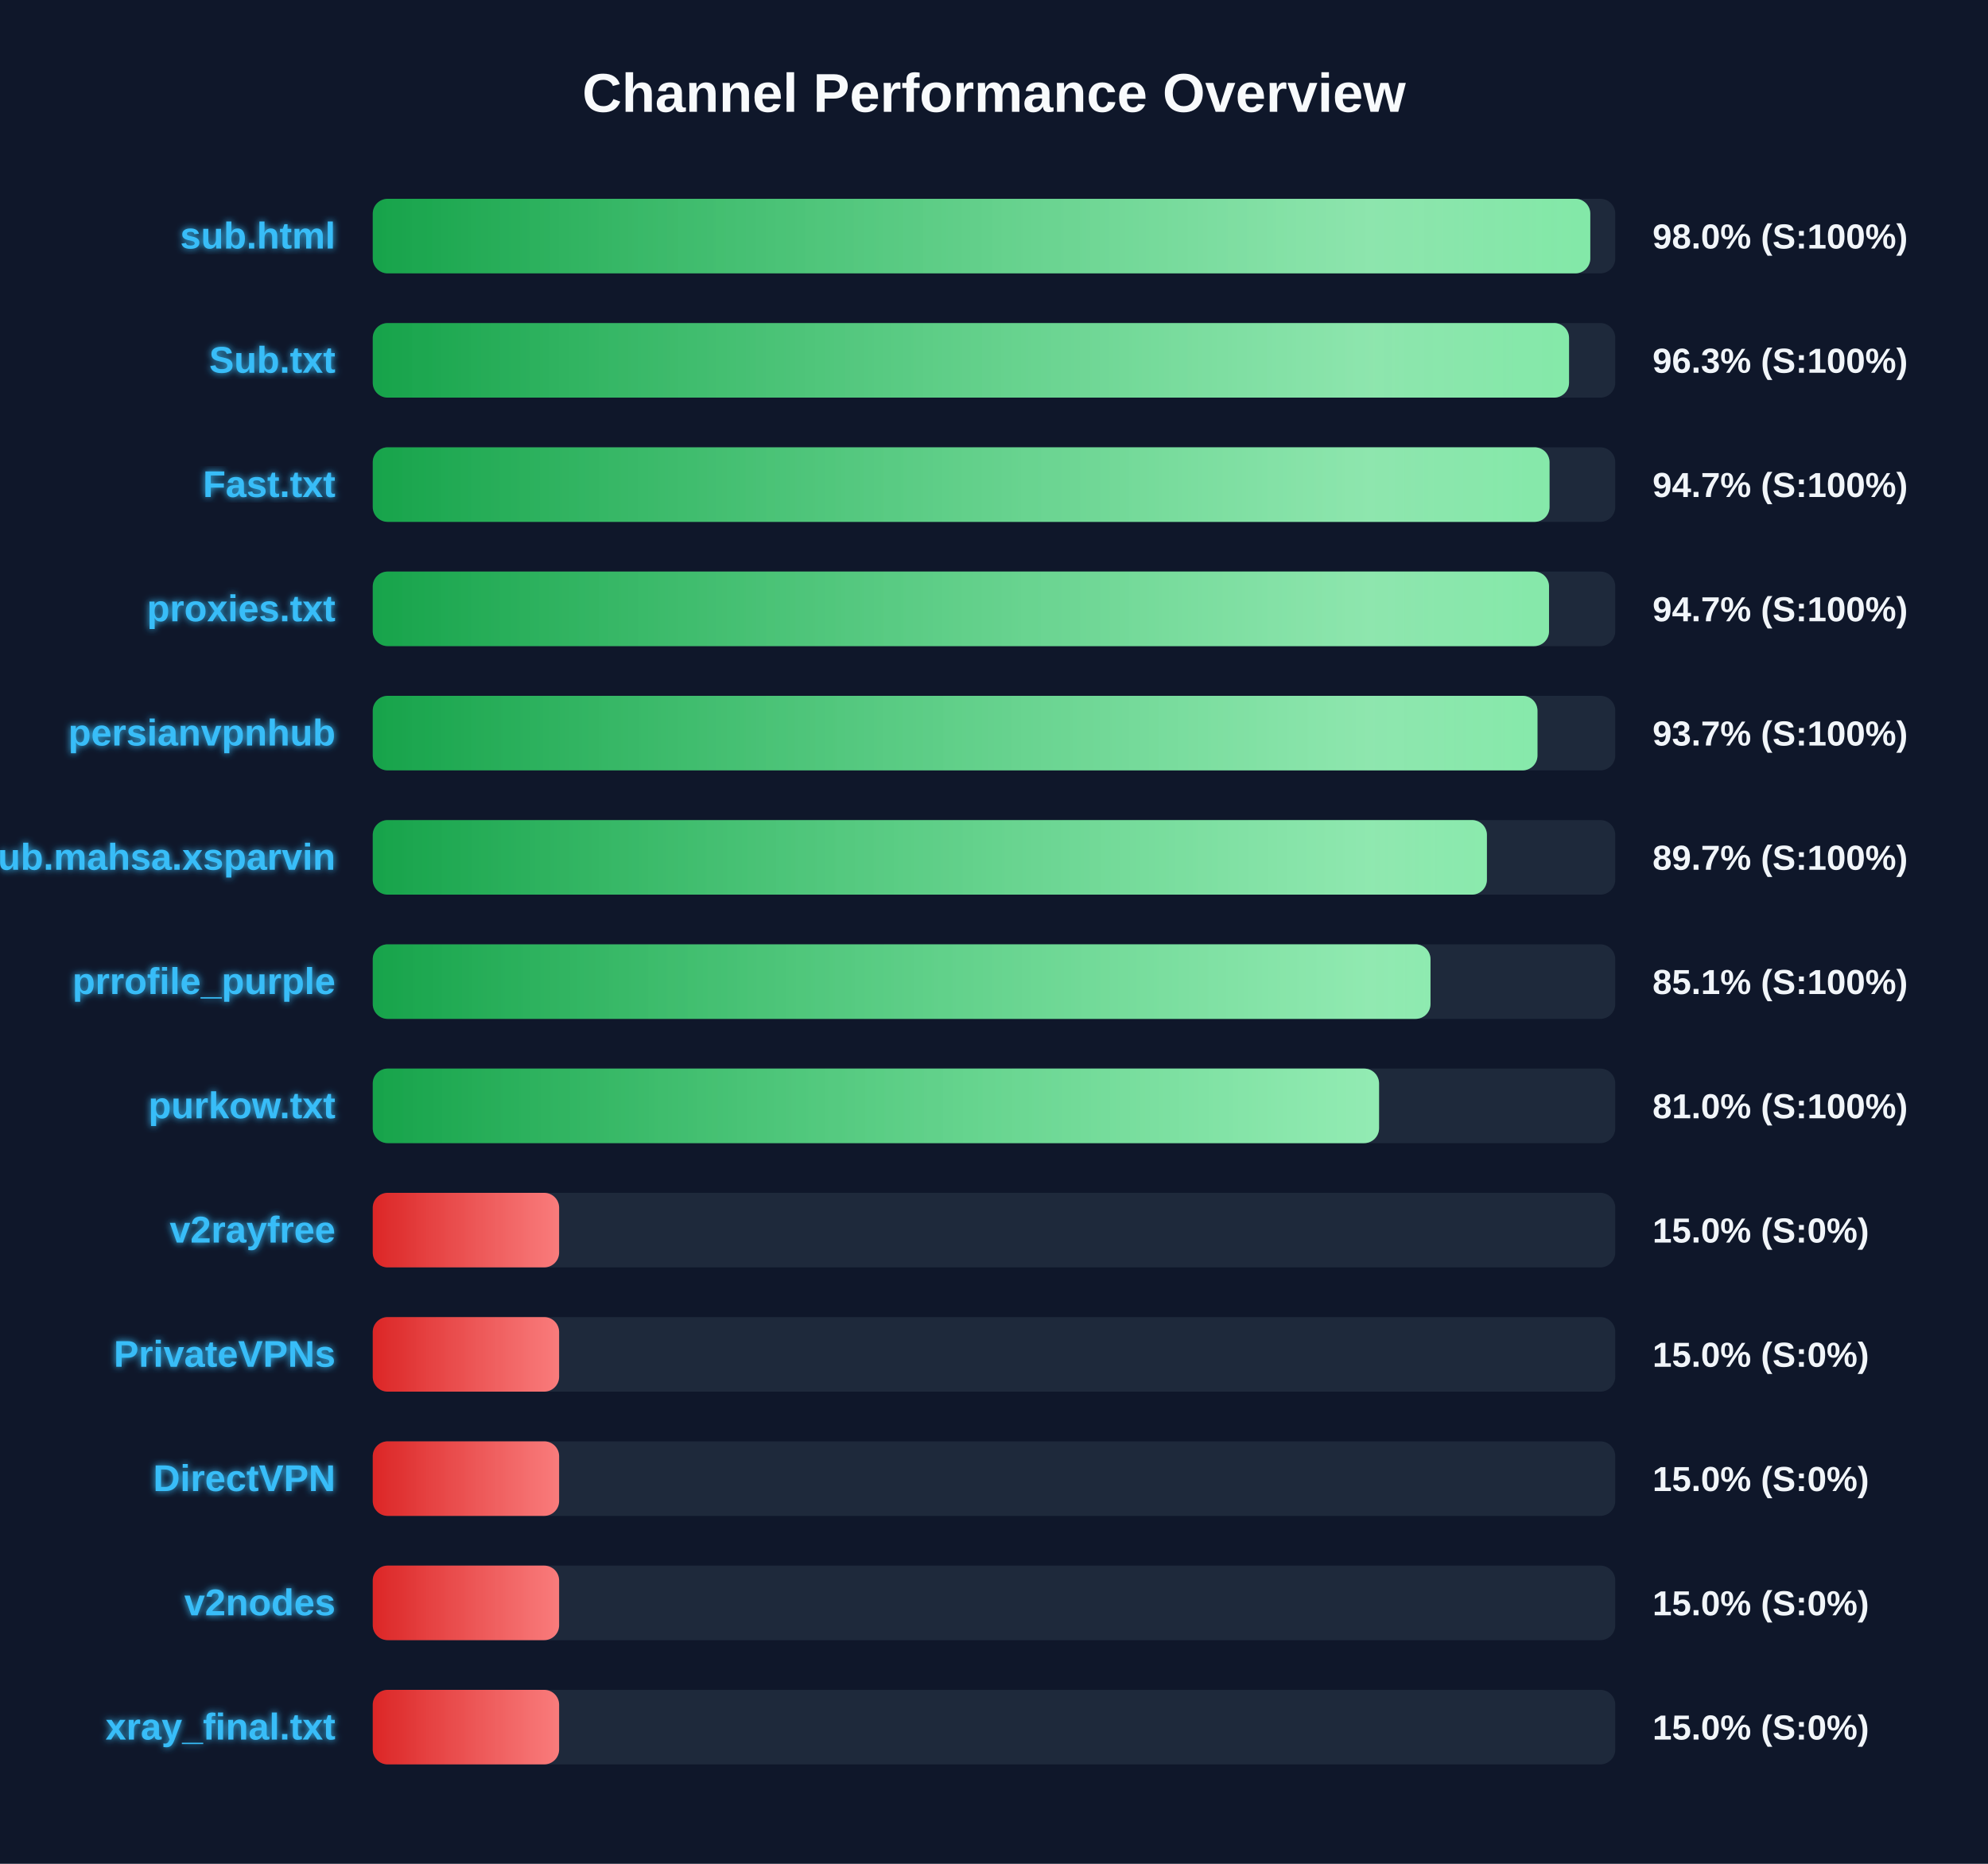
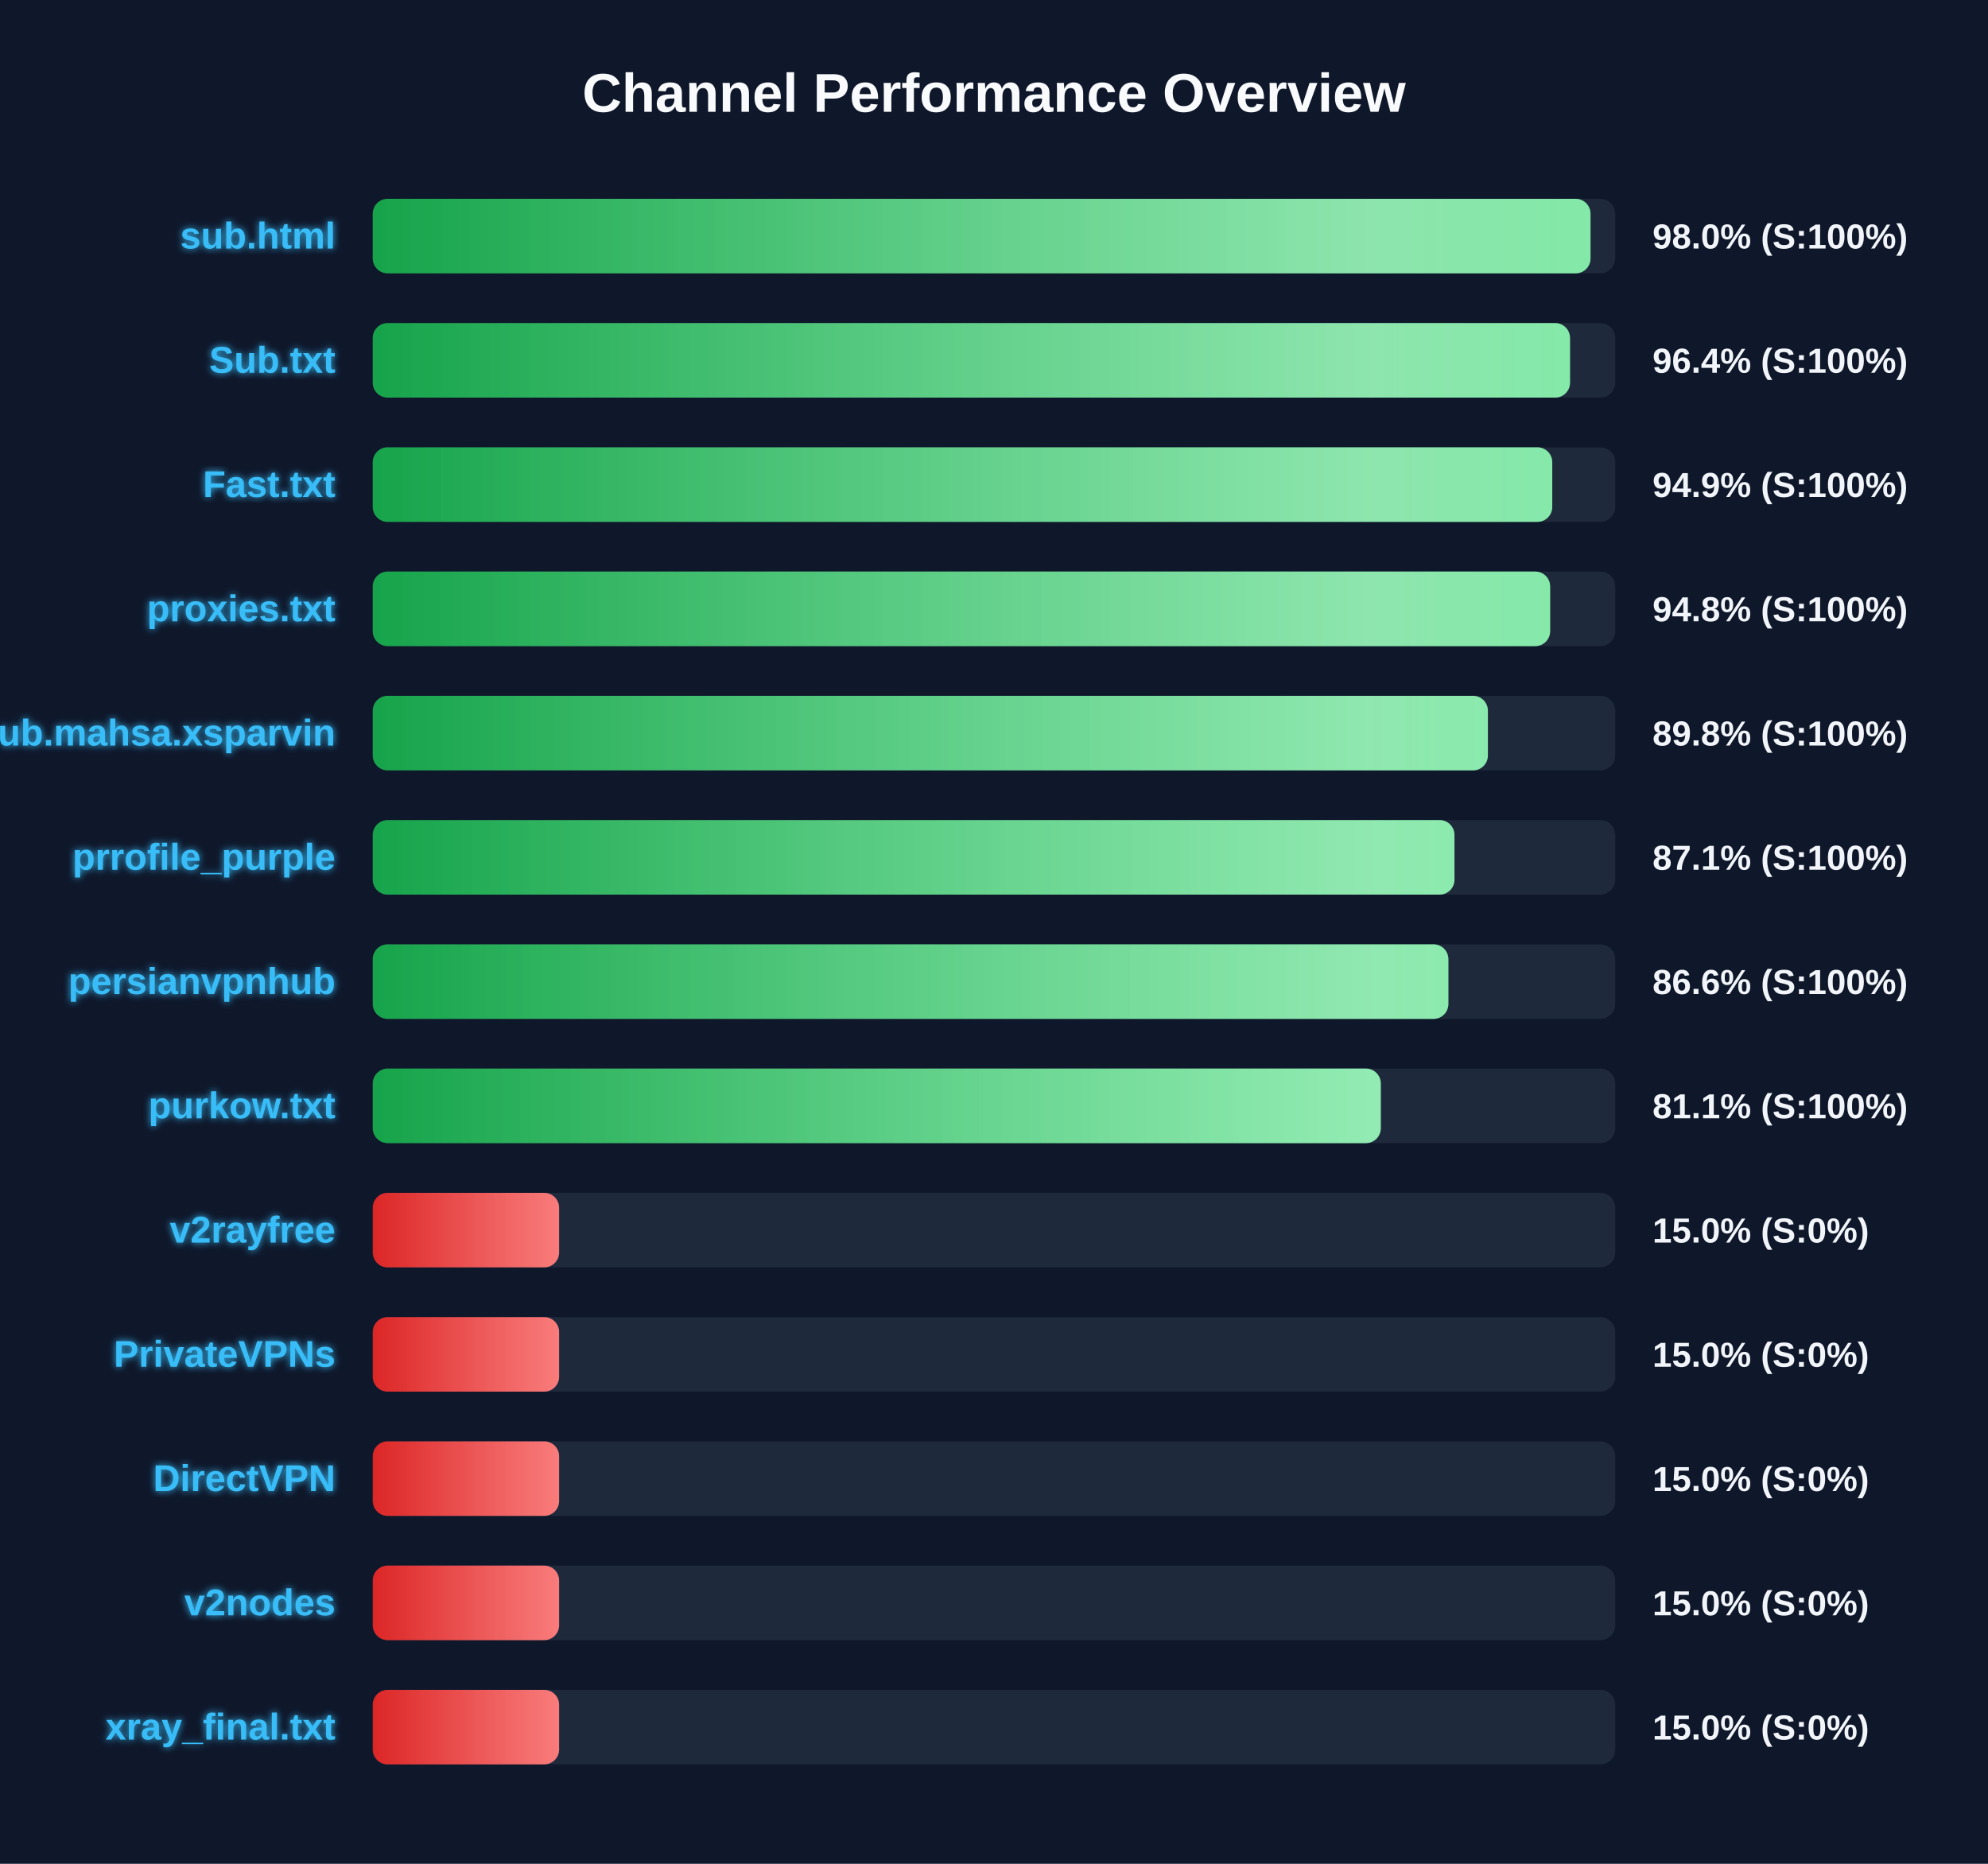
<svg xmlns="http://www.w3.org/2000/svg" width="800" height="750" version="1.1">
  <defs>
    <linearGradient id="grad-green" x1="0%" y1="0%" x2="100%" y2="0%">
      <stop offset="0%" stop-color="#16a34a" />
      <stop offset="100%" stop-color="#4ade80" />
    </linearGradient>
    <linearGradient id="grad-yellow" x1="0%" y1="0%" x2="100%" y2="0%">
      <stop offset="0%" stop-color="#ca8a04" />
      <stop offset="100%" stop-color="#fde047" />
    </linearGradient>
    <linearGradient id="grad-red" x1="0%" y1="0%" x2="100%" y2="0%">
      <stop offset="0%" stop-color="#dc2626" />
      <stop offset="100%" stop-color="#f87171" />
    </linearGradient>
    <linearGradient id="shimmer" x1="0%" y1="0%" x2="100%" y2="0%">
      <stop offset="0%" stop-color="rgba(255,255,255,0)" />
      <stop offset="50%" stop-color="rgba(255,255,255,0.4)" />
      <stop offset="100%" stop-color="rgba(255,255,255,0)" />
    </linearGradient>
    <filter id="glow" x="-20%" y="-20%" width="140%" height="140%">
      <feGaussianBlur stdDeviation="1.5" result="blur" />
      <feComposite in="SourceGraphic" in2="blur" operator="over" />
    </filter>
  </defs>
  <style>
        .bg-rect { fill: #0f172a; }
        .title { font: bold 22px 'Segoe UI', Arial, sans-serif; fill: #f8fafc; }
        .row { font: bold 15px 'Segoe UI', Arial, sans-serif; fill: #38bdf8; filter: url(#glow); }
        .score { font: bold 14px 'Segoe UI', Arial, sans-serif; fill: #f1f5f9; }
        @keyframes shimmer-anim {
            0% { transform: translateX(-100%); }
            100% { transform: translateX(200%); }
        }
        .shimmer-rect {
            animation: shimmer-anim 2.5s infinite linear;
        }
    </style>
  <rect width="100%" height="100%" class="bg-rect" />
  <text x="400" y="45" text-anchor="middle" class="title">Channel Performance Overview</text>
  <rect x="150" y="80" width="500" height="30" fill="#1e293b" rx="6" />
  <clipPath id="clip-0">
-     <rect x="150" y="80" width="489.95" height="30" rx="6" />
+     <rect x="150" y="80" width="490.05" height="30" rx="6" />
  </clipPath>
-   <rect x="150" y="80" width="489.95" height="30" fill="url(#grad-green)" rx="6" />
+   <rect x="150" y="80" width="490.05" height="30" fill="url(#grad-green)" rx="6" />
  <g clip-path="url(#clip-0)">
    <rect x="150" y="80" width="100%" height="30" fill="url(#shimmer)" class="shimmer-rect" />
  </g>
  <text x="135" y="100" text-anchor="end" class="row">sub.html</text>
  <text x="665" y="100" text-anchor="start" class="score">98.0% (S:100%)</text>
  <rect x="150" y="130" width="500" height="30" fill="#1e293b" rx="6" />
  <clipPath id="clip-1">
-     <rect x="150" y="130" width="481.4" height="30" rx="6" />
+     <rect x="150" y="130" width="481.8" height="30" rx="6" />
  </clipPath>
-   <rect x="150" y="130" width="481.4" height="30" fill="url(#grad-green)" rx="6" />
+   <rect x="150" y="130" width="481.8" height="30" fill="url(#grad-green)" rx="6" />
  <g clip-path="url(#clip-1)">
    <rect x="150" y="130" width="100%" height="30" fill="url(#shimmer)" class="shimmer-rect" />
  </g>
  <text x="135" y="150" text-anchor="end" class="row">Sub.txt</text>
-   <text x="665" y="150" text-anchor="start" class="score">96.3% (S:100%)</text>
+   <text x="665" y="150" text-anchor="start" class="score">96.4% (S:100%)</text>
  <rect x="150" y="180" width="500" height="30" fill="#1e293b" rx="6" />
  <clipPath id="clip-2">
-     <rect x="150" y="180" width="473.55" height="30" rx="6" />
+     <rect x="150" y="180" width="474.65" height="30" rx="6" />
  </clipPath>
-   <rect x="150" y="180" width="473.55" height="30" fill="url(#grad-green)" rx="6" />
+   <rect x="150" y="180" width="474.65" height="30" fill="url(#grad-green)" rx="6" />
  <g clip-path="url(#clip-2)">
    <rect x="150" y="180" width="100%" height="30" fill="url(#shimmer)" class="shimmer-rect" />
  </g>
  <text x="135" y="200" text-anchor="end" class="row">Fast.txt</text>
-   <text x="665" y="200" text-anchor="start" class="score">94.7% (S:100%)</text>
+   <text x="665" y="200" text-anchor="start" class="score">94.9% (S:100%)</text>
  <rect x="150" y="230" width="500" height="30" fill="#1e293b" rx="6" />
  <clipPath id="clip-3">
-     <rect x="150" y="230" width="473.35" height="30" rx="6" />
+     <rect x="150" y="230" width="473.8" height="30" rx="6" />
  </clipPath>
-   <rect x="150" y="230" width="473.35" height="30" fill="url(#grad-green)" rx="6" />
+   <rect x="150" y="230" width="473.8" height="30" fill="url(#grad-green)" rx="6" />
  <g clip-path="url(#clip-3)">
    <rect x="150" y="230" width="100%" height="30" fill="url(#shimmer)" class="shimmer-rect" />
  </g>
  <text x="135" y="250" text-anchor="end" class="row">proxies.txt</text>
-   <text x="665" y="250" text-anchor="start" class="score">94.7% (S:100%)</text>
+   <text x="665" y="250" text-anchor="start" class="score">94.8% (S:100%)</text>
  <rect x="150" y="280" width="500" height="30" fill="#1e293b" rx="6" />
  <clipPath id="clip-4">
-     <rect x="150" y="280" width="468.7" height="30" rx="6" />
+     <rect x="150" y="280" width="448.75" height="30" rx="6" />
  </clipPath>
-   <rect x="150" y="280" width="468.7" height="30" fill="url(#grad-green)" rx="6" />
+   <rect x="150" y="280" width="448.75" height="30" fill="url(#grad-green)" rx="6" />
  <g clip-path="url(#clip-4)">
    <rect x="150" y="280" width="100%" height="30" fill="url(#shimmer)" class="shimmer-rect" />
  </g>
-   <text x="135" y="300" text-anchor="end" class="row">persianvpnhub</text>
-   <text x="665" y="300" text-anchor="start" class="score">93.7% (S:100%)</text>
+   <text x="135" y="300" text-anchor="end" class="row">Sub.mahsa.xsparvin</text>
+   <text x="665" y="300" text-anchor="start" class="score">89.8% (S:100%)</text>
  <rect x="150" y="330" width="500" height="30" fill="#1e293b" rx="6" />
  <clipPath id="clip-5">
-     <rect x="150" y="330" width="448.35" height="30" rx="6" />
+     <rect x="150" y="330" width="435.3" height="30" rx="6" />
  </clipPath>
-   <rect x="150" y="330" width="448.35" height="30" fill="url(#grad-green)" rx="6" />
+   <rect x="150" y="330" width="435.3" height="30" fill="url(#grad-green)" rx="6" />
  <g clip-path="url(#clip-5)">
    <rect x="150" y="330" width="100%" height="30" fill="url(#shimmer)" class="shimmer-rect" />
  </g>
-   <text x="135" y="350" text-anchor="end" class="row">Sub.mahsa.xsparvin</text>
-   <text x="665" y="350" text-anchor="start" class="score">89.7% (S:100%)</text>
+   <text x="135" y="350" text-anchor="end" class="row">prrofile_purple</text>
+   <text x="665" y="350" text-anchor="start" class="score">87.1% (S:100%)</text>
  <rect x="150" y="380" width="500" height="30" fill="#1e293b" rx="6" />
  <clipPath id="clip-6">
-     <rect x="150" y="380" width="425.65" height="30" rx="6" />
+     <rect x="150" y="380" width="432.85" height="30" rx="6" />
  </clipPath>
-   <rect x="150" y="380" width="425.65" height="30" fill="url(#grad-green)" rx="6" />
+   <rect x="150" y="380" width="432.85" height="30" fill="url(#grad-green)" rx="6" />
  <g clip-path="url(#clip-6)">
    <rect x="150" y="380" width="100%" height="30" fill="url(#shimmer)" class="shimmer-rect" />
  </g>
-   <text x="135" y="400" text-anchor="end" class="row">prrofile_purple</text>
-   <text x="665" y="400" text-anchor="start" class="score">85.1% (S:100%)</text>
+   <text x="135" y="400" text-anchor="end" class="row">persianvpnhub</text>
+   <text x="665" y="400" text-anchor="start" class="score">86.6% (S:100%)</text>
  <rect x="150" y="430" width="500" height="30" fill="#1e293b" rx="6" />
  <clipPath id="clip-7">
-     <rect x="150" y="430" width="404.95" height="30" rx="6" />
+     <rect x="150" y="430" width="405.65" height="30" rx="6" />
  </clipPath>
-   <rect x="150" y="430" width="404.95" height="30" fill="url(#grad-green)" rx="6" />
+   <rect x="150" y="430" width="405.65" height="30" fill="url(#grad-green)" rx="6" />
  <g clip-path="url(#clip-7)">
    <rect x="150" y="430" width="100%" height="30" fill="url(#shimmer)" class="shimmer-rect" />
  </g>
  <text x="135" y="450" text-anchor="end" class="row">purkow.txt</text>
-   <text x="665" y="450" text-anchor="start" class="score">81.0% (S:100%)</text>
+   <text x="665" y="450" text-anchor="start" class="score">81.1% (S:100%)</text>
  <rect x="150" y="480" width="500" height="30" fill="#1e293b" rx="6" />
  <clipPath id="clip-8">
    <rect x="150" y="480" width="75.0" height="30" rx="6" />
  </clipPath>
  <rect x="150" y="480" width="75.0" height="30" fill="url(#grad-red)" rx="6" />
  <g clip-path="url(#clip-8)">
    <rect x="150" y="480" width="100%" height="30" fill="url(#shimmer)" class="shimmer-rect" />
  </g>
  <text x="135" y="500" text-anchor="end" class="row">v2rayfree</text>
  <text x="665" y="500" text-anchor="start" class="score">15.0% (S:0%)</text>
  <rect x="150" y="530" width="500" height="30" fill="#1e293b" rx="6" />
  <clipPath id="clip-9">
    <rect x="150" y="530" width="75.0" height="30" rx="6" />
  </clipPath>
  <rect x="150" y="530" width="75.0" height="30" fill="url(#grad-red)" rx="6" />
  <g clip-path="url(#clip-9)">
    <rect x="150" y="530" width="100%" height="30" fill="url(#shimmer)" class="shimmer-rect" />
  </g>
  <text x="135" y="550" text-anchor="end" class="row">PrivateVPNs</text>
  <text x="665" y="550" text-anchor="start" class="score">15.0% (S:0%)</text>
  <rect x="150" y="580" width="500" height="30" fill="#1e293b" rx="6" />
  <clipPath id="clip-10">
    <rect x="150" y="580" width="75.0" height="30" rx="6" />
  </clipPath>
  <rect x="150" y="580" width="75.0" height="30" fill="url(#grad-red)" rx="6" />
  <g clip-path="url(#clip-10)">
    <rect x="150" y="580" width="100%" height="30" fill="url(#shimmer)" class="shimmer-rect" />
  </g>
  <text x="135" y="600" text-anchor="end" class="row">DirectVPN</text>
  <text x="665" y="600" text-anchor="start" class="score">15.0% (S:0%)</text>
  <rect x="150" y="630" width="500" height="30" fill="#1e293b" rx="6" />
  <clipPath id="clip-11">
    <rect x="150" y="630" width="75.0" height="30" rx="6" />
  </clipPath>
  <rect x="150" y="630" width="75.0" height="30" fill="url(#grad-red)" rx="6" />
  <g clip-path="url(#clip-11)">
    <rect x="150" y="630" width="100%" height="30" fill="url(#shimmer)" class="shimmer-rect" />
  </g>
  <text x="135" y="650" text-anchor="end" class="row">v2nodes</text>
  <text x="665" y="650" text-anchor="start" class="score">15.0% (S:0%)</text>
  <rect x="150" y="680" width="500" height="30" fill="#1e293b" rx="6" />
  <clipPath id="clip-12">
    <rect x="150" y="680" width="75.0" height="30" rx="6" />
  </clipPath>
  <rect x="150" y="680" width="75.0" height="30" fill="url(#grad-red)" rx="6" />
  <g clip-path="url(#clip-12)">
    <rect x="150" y="680" width="100%" height="30" fill="url(#shimmer)" class="shimmer-rect" />
  </g>
  <text x="135" y="700" text-anchor="end" class="row">xray_final.txt</text>
  <text x="665" y="700" text-anchor="start" class="score">15.0% (S:0%)</text>
</svg>
